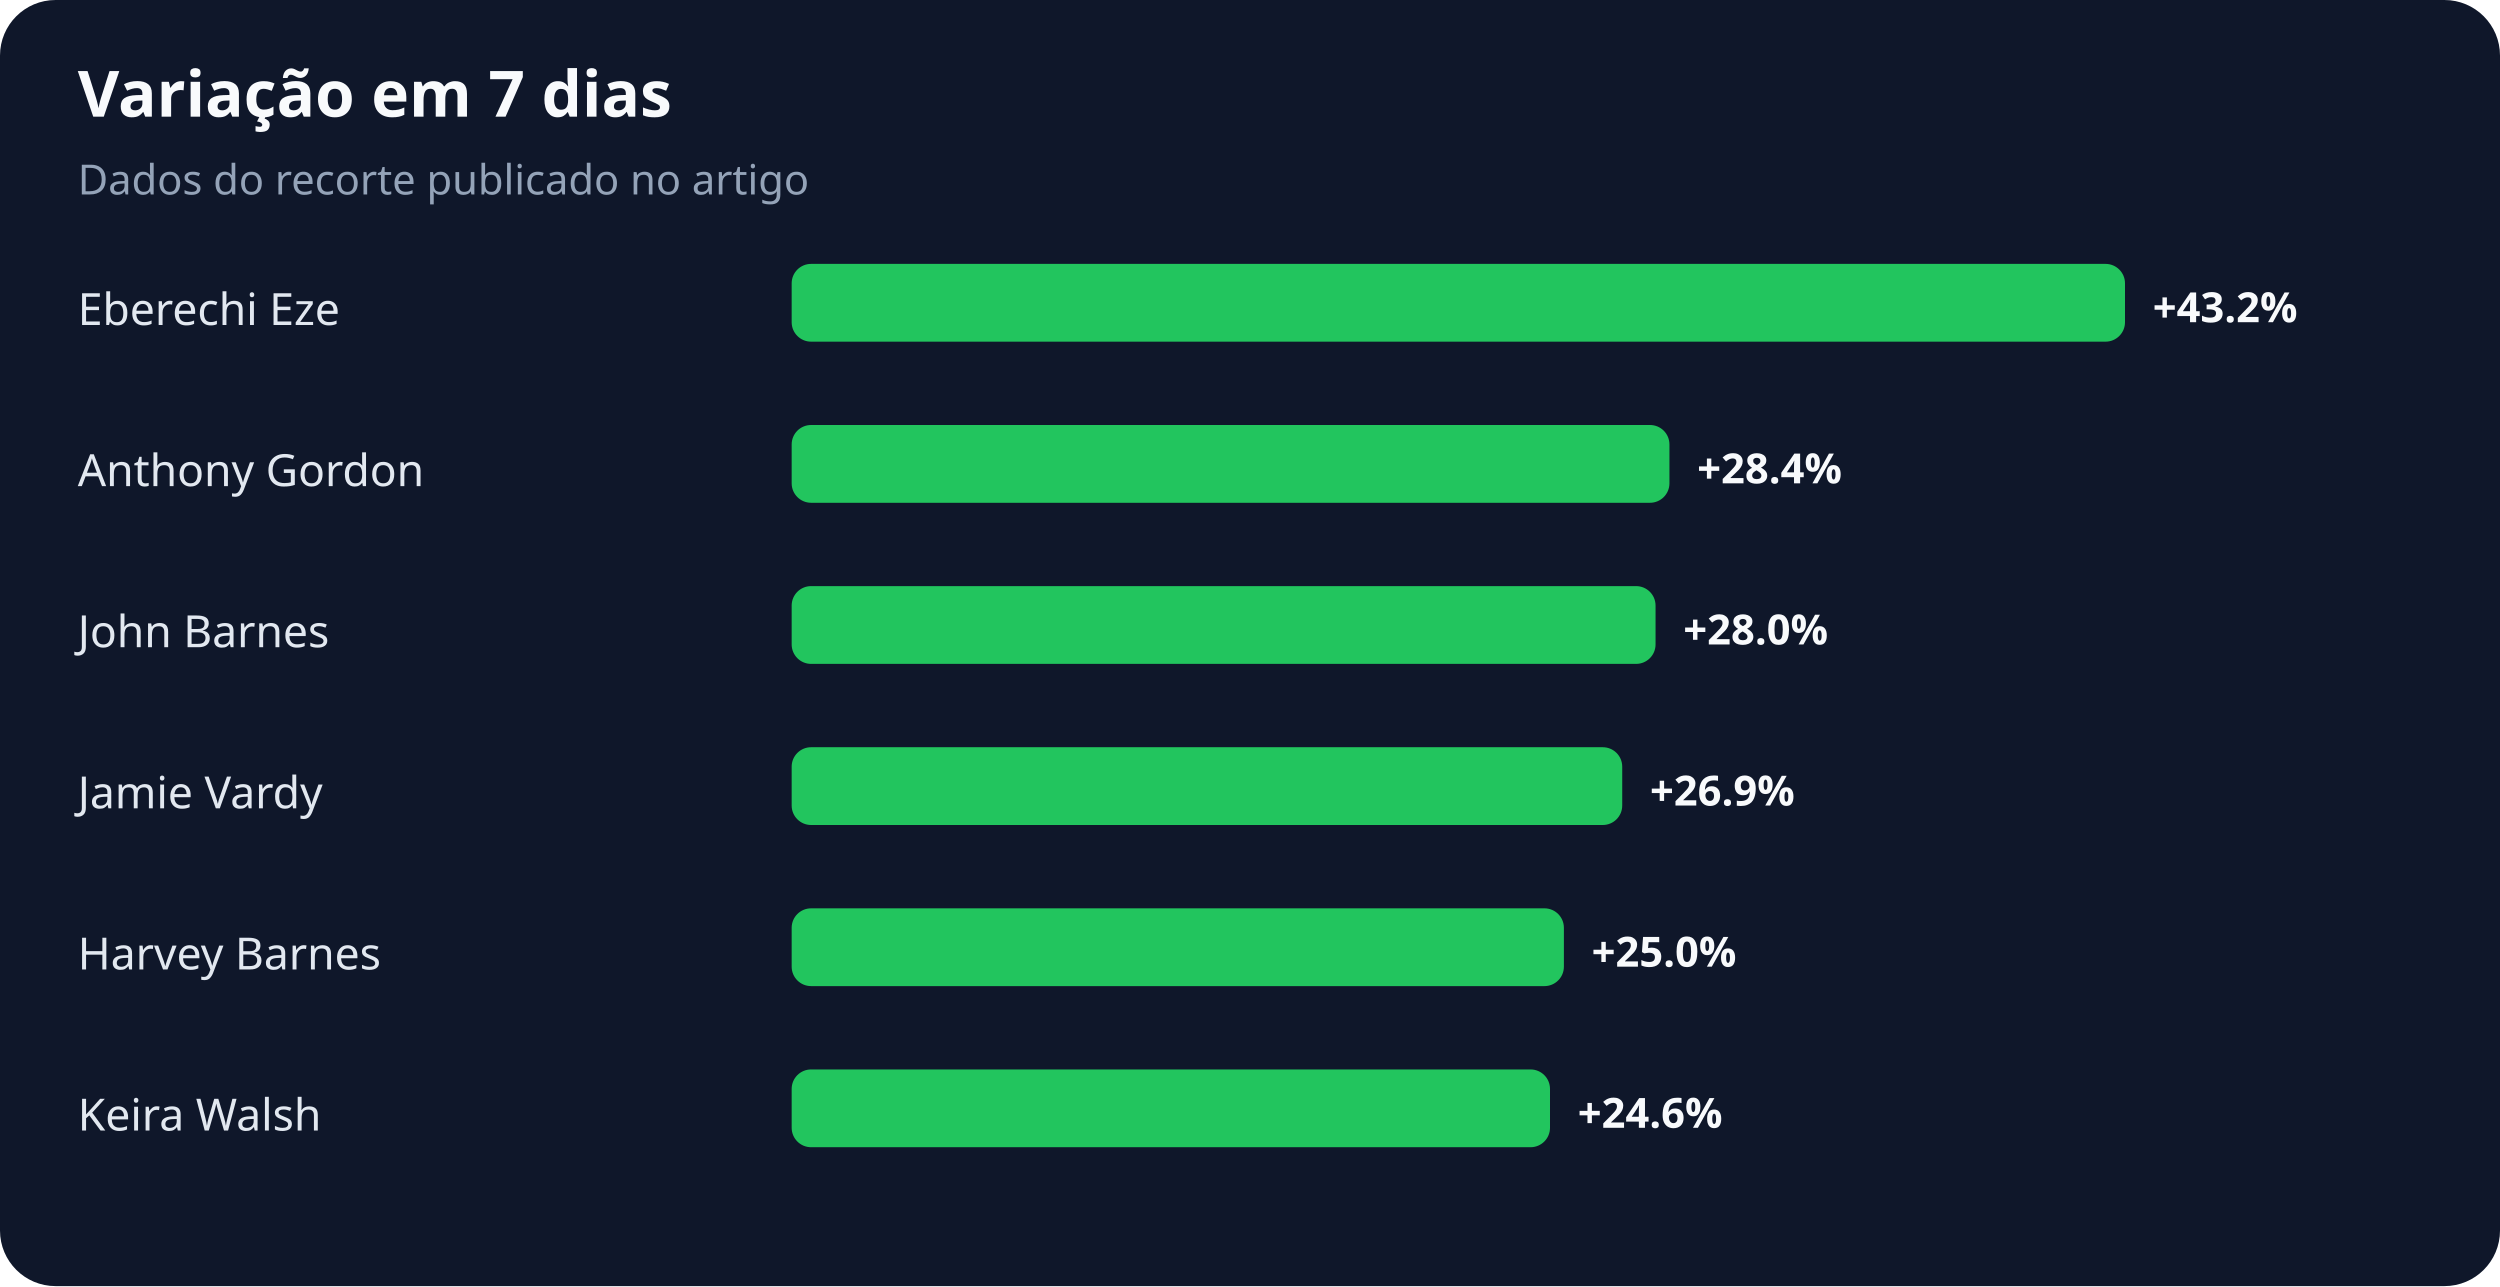
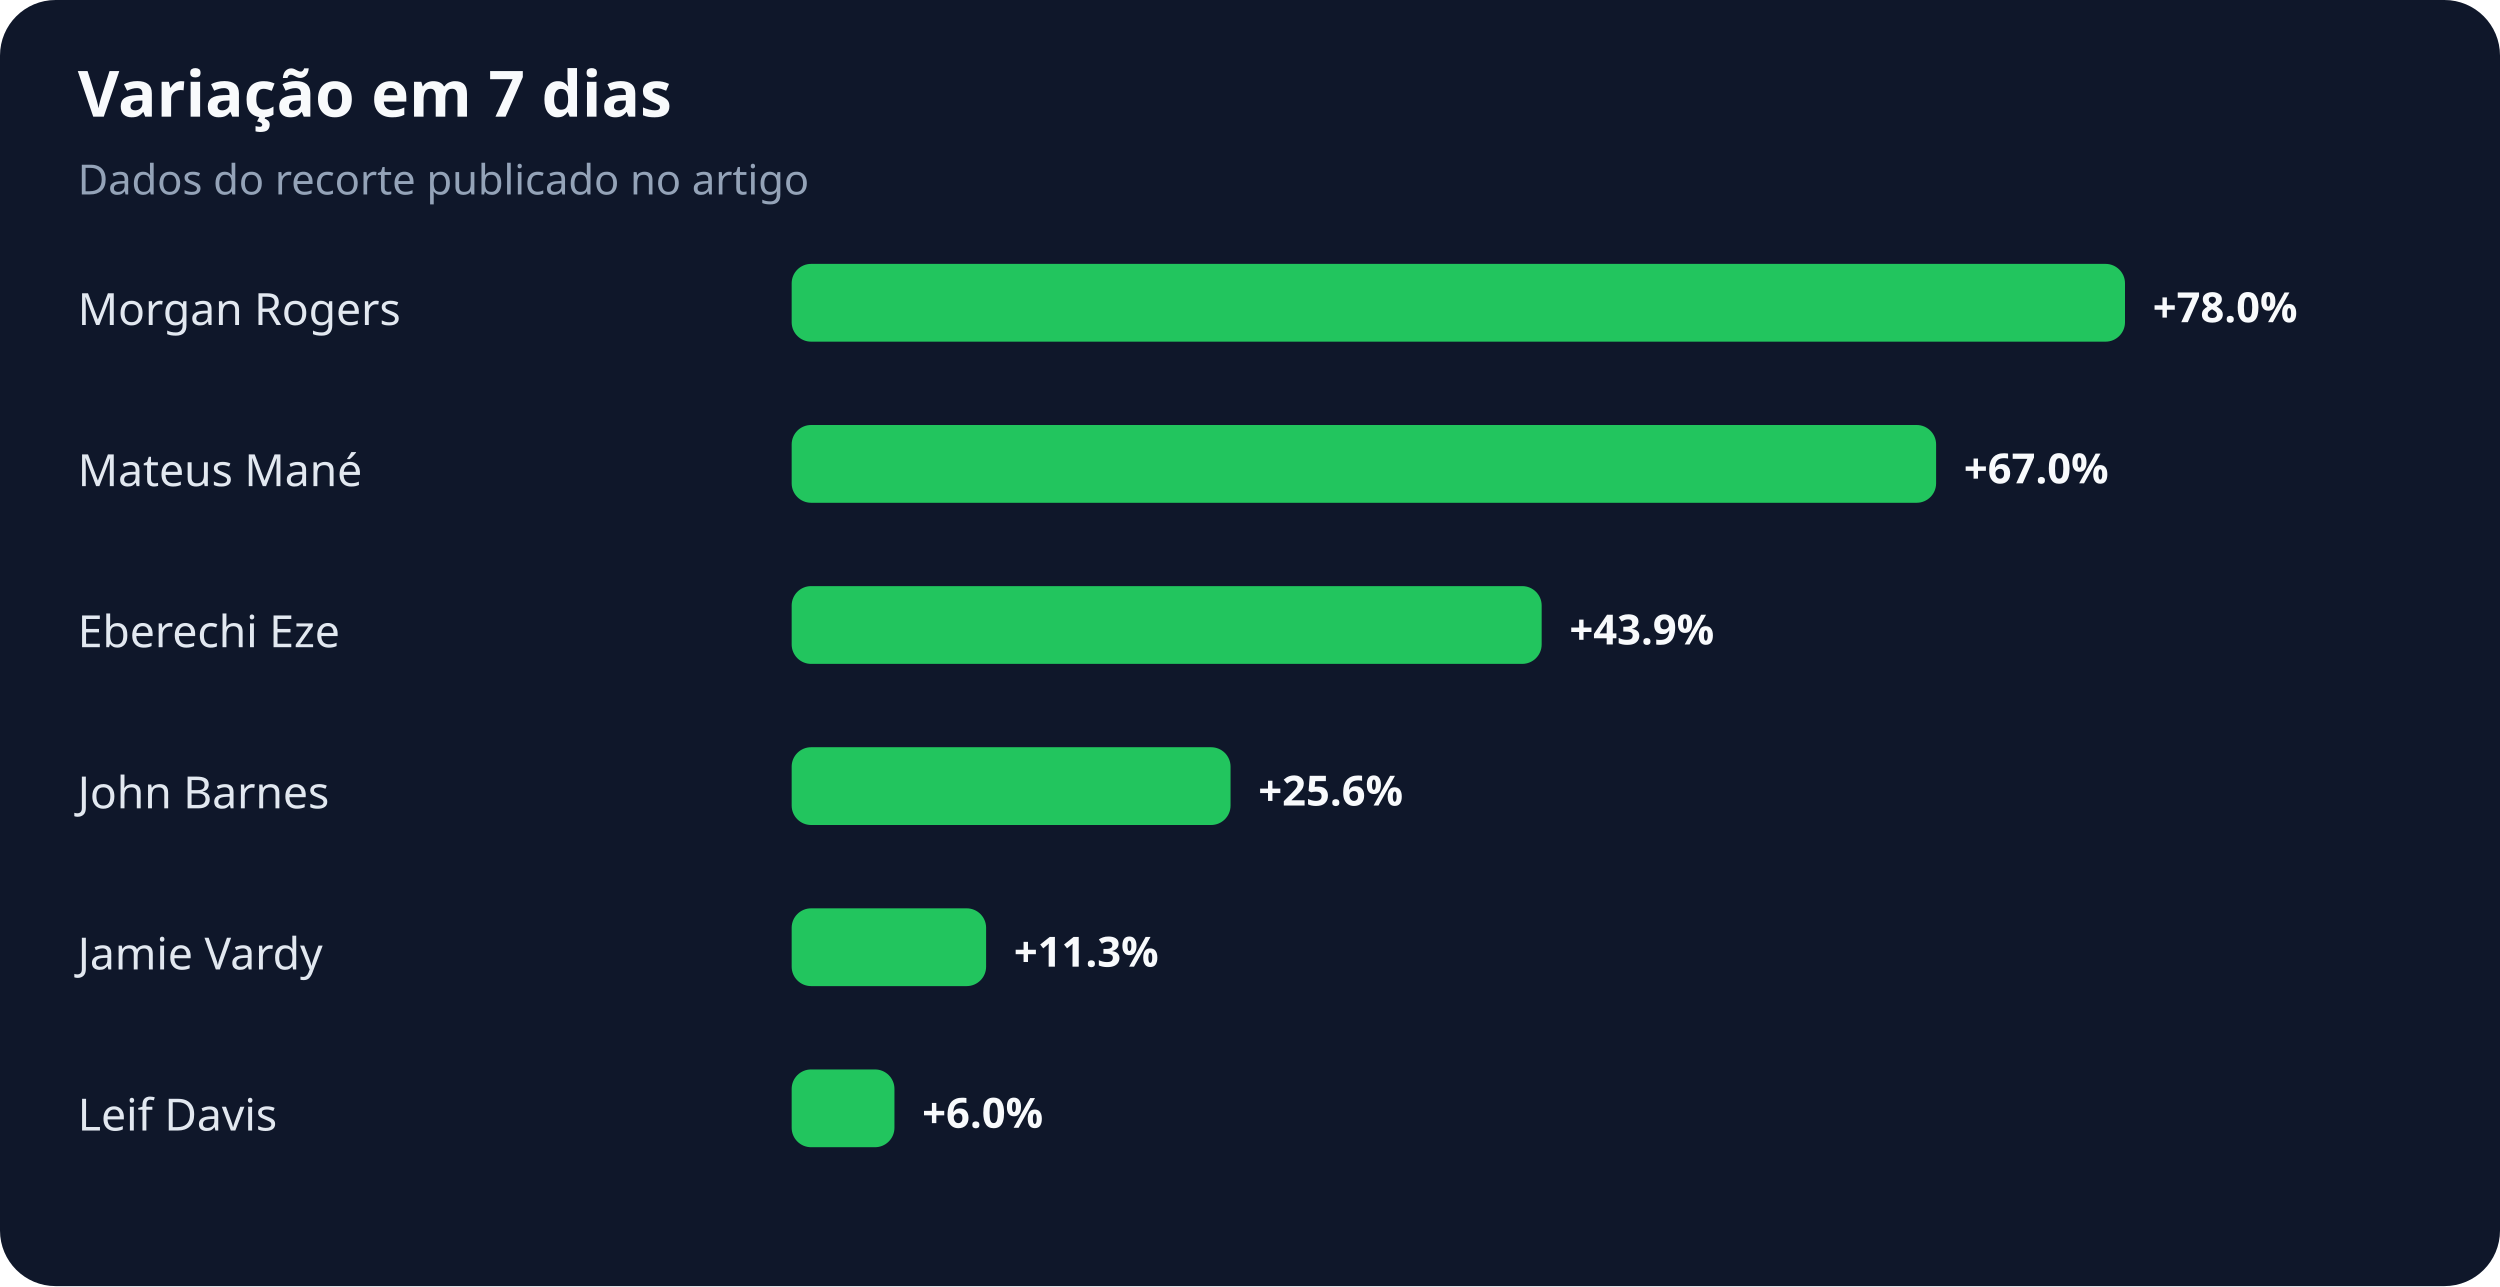
<svg xmlns="http://www.w3.org/2000/svg" width="900" height="463" viewBox="0 0 900 463" role="img" aria-labelledby="title desc">
  <rect width="100%" height="100%" rx="20" fill="#0f172a" />
  <text x="28" y="42" fill="#f8fafc" font-family="system-ui,sans-serif" font-size="23" font-weight="700">Variação em 7 dias</text>
  <text x="28" y="70" fill="#94a3b8" font-family="system-ui,sans-serif" font-size="15">Dados do recorte publicado no artigo</text>
-   <text x="28" y="117" fill="#e2e8f0" font-family="system-ui,sans-serif" font-size="16">Eberechi Eze</text>
+   <text x="28" y="117" fill="#e2e8f0" font-family="system-ui,sans-serif" font-size="16">Morgan Rogers</text>
  <rect x="285" y="95" width="480" height="28" rx="7" fill="#22c55e" />
-   <text x="775" y="116" fill="#f8fafc" font-family="system-ui,sans-serif" font-size="15" font-weight="700">+43.2%</text>
-   <text x="28" y="175" fill="#e2e8f0" font-family="system-ui,sans-serif" font-size="16">Anthony Gordon</text>
-   <rect x="285" y="153" width="316" height="28" rx="7" fill="#22c55e" />
-   <text x="611" y="174" fill="#f8fafc" font-family="system-ui,sans-serif" font-size="15" font-weight="700">+28.4%</text>
-   <text x="28" y="233" fill="#e2e8f0" font-family="system-ui,sans-serif" font-size="16">John Barnes</text>
-   <rect x="285" y="211" width="311" height="28" rx="7" fill="#22c55e" />
-   <text x="606" y="232" fill="#f8fafc" font-family="system-ui,sans-serif" font-size="15" font-weight="700">+28.0%</text>
-   <text x="28" y="291" fill="#e2e8f0" font-family="system-ui,sans-serif" font-size="16">Jamie Vardy</text>
-   <rect x="285" y="269" width="299" height="28" rx="7" fill="#22c55e" />
-   <text x="594" y="290" fill="#f8fafc" font-family="system-ui,sans-serif" font-size="15" font-weight="700">+26.9%</text>
-   <text x="28" y="349" fill="#e2e8f0" font-family="system-ui,sans-serif" font-size="16">Harvey Barnes</text>
-   <rect x="285" y="327" width="278" height="28" rx="7" fill="#22c55e" />
-   <text x="573" y="348" fill="#f8fafc" font-family="system-ui,sans-serif" font-size="15" font-weight="700">+25.0%</text>
-   <text x="28" y="407" fill="#e2e8f0" font-family="system-ui,sans-serif" font-size="16">Keira Walsh</text>
-   <rect x="285" y="385" width="273" height="28" rx="7" fill="#22c55e" />
-   <text x="568" y="406" fill="#f8fafc" font-family="system-ui,sans-serif" font-size="15" font-weight="700">+24.6%</text>
+   <text x="775" y="116" fill="#f8fafc" font-family="system-ui,sans-serif" font-size="15" font-weight="700">+78.0%</text>
+   <text x="28" y="175" fill="#e2e8f0" font-family="system-ui,sans-serif" font-size="16">Mateus Mané</text>
+   <rect x="285" y="153" width="412" height="28" rx="7" fill="#22c55e" />
+   <text x="707" y="174" fill="#f8fafc" font-family="system-ui,sans-serif" font-size="15" font-weight="700">+67.0%</text>
+   <text x="28" y="233" fill="#e2e8f0" font-family="system-ui,sans-serif" font-size="16">Eberechi Eze</text>
+   <rect x="285" y="211" width="270" height="28" rx="7" fill="#22c55e" />
+   <text x="565" y="232" fill="#f8fafc" font-family="system-ui,sans-serif" font-size="15" font-weight="700">+43.9%</text>
+   <text x="28" y="291" fill="#e2e8f0" font-family="system-ui,sans-serif" font-size="16">John Barnes</text>
+   <rect x="285" y="269" width="158" height="28" rx="7" fill="#22c55e" />
+   <text x="453" y="290" fill="#f8fafc" font-family="system-ui,sans-serif" font-size="15" font-weight="700">+25.6%</text>
+   <text x="28" y="349" fill="#e2e8f0" font-family="system-ui,sans-serif" font-size="16">Jamie Vardy</text>
+   <rect x="285" y="327" width="70" height="28" rx="7" fill="#22c55e" />
+   <text x="365" y="348" fill="#f8fafc" font-family="system-ui,sans-serif" font-size="15" font-weight="700">+11.3%</text>
+   <text x="28" y="407" fill="#e2e8f0" font-family="system-ui,sans-serif" font-size="16">Leif Davis</text>
+   <rect x="285" y="385" width="37" height="28" rx="7" fill="#22c55e" />
+   <text x="332" y="406" fill="#f8fafc" font-family="system-ui,sans-serif" font-size="15" font-weight="700">+6.0%</text>
</svg>
